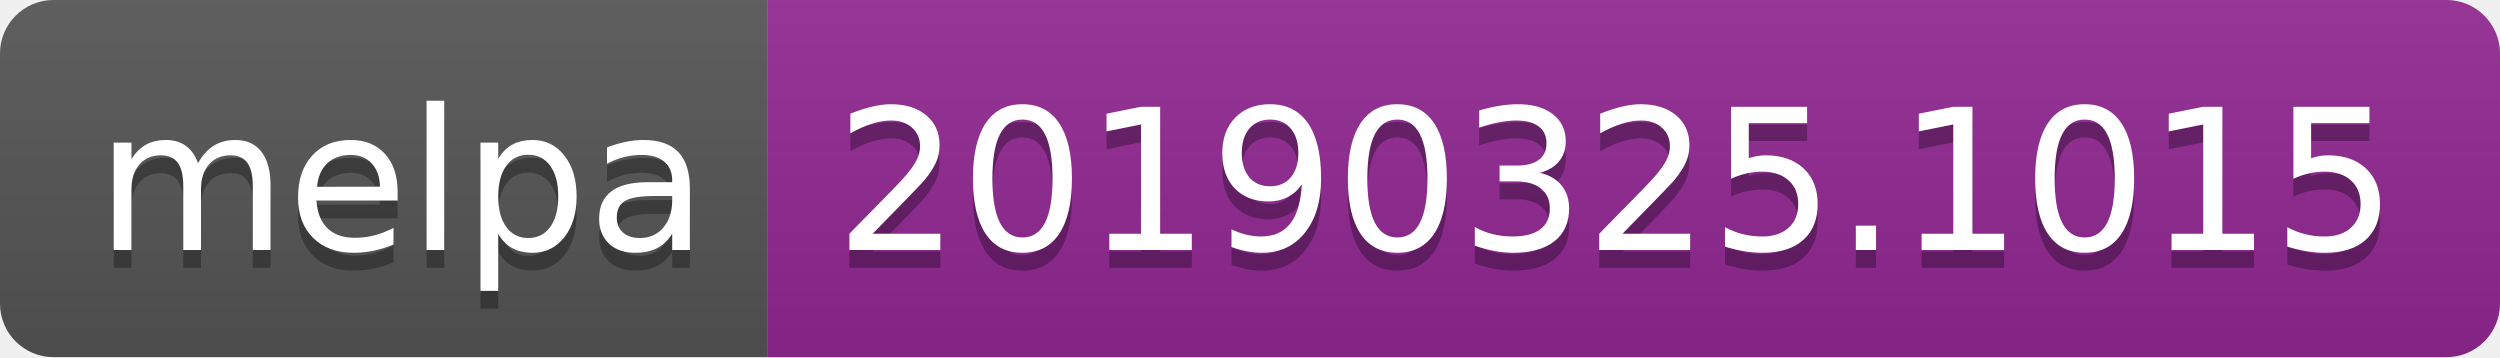
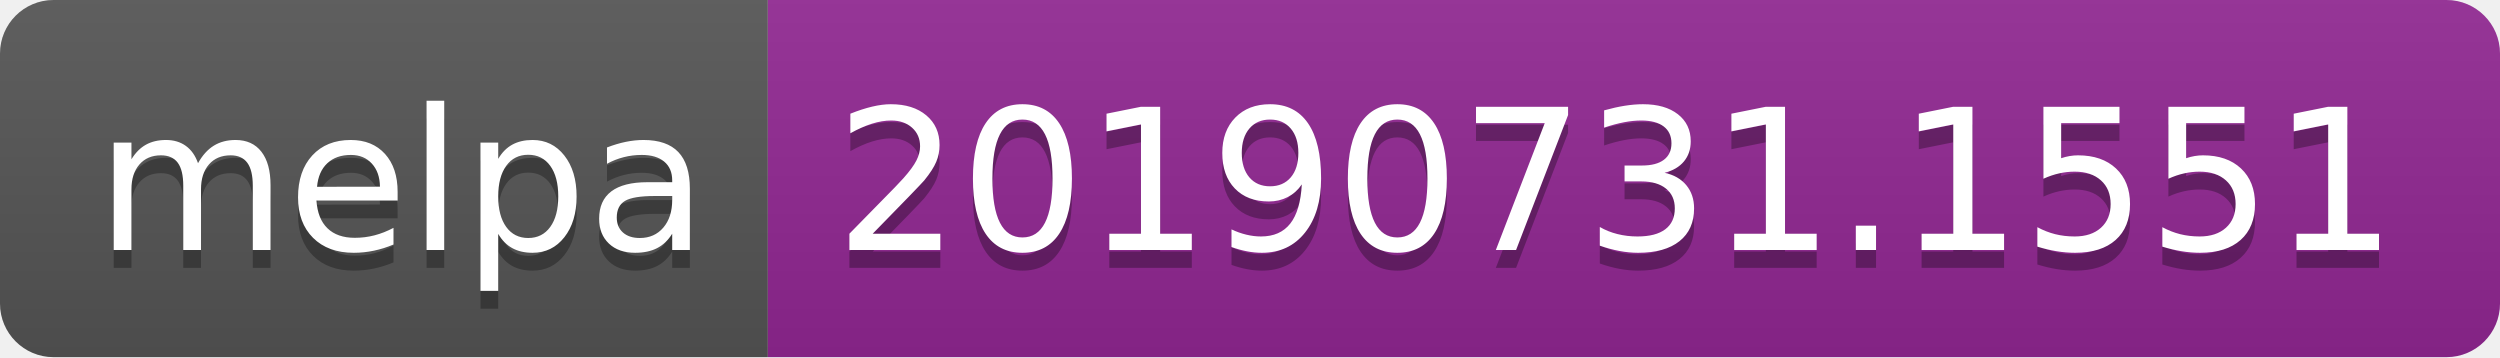
<svg xmlns="http://www.w3.org/2000/svg" width="140" height="20">
  <linearGradient id="b" x2="0" y2="100%">
    <stop offset="0" stop-color="#bbb" stop-opacity=".1" />
    <stop offset="1" stop-opacity=".1" />
  </linearGradient>
  <clipPath id="a">
    <rect width="140" height="20" rx="3" fill="#fff" />
  </clipPath>
  <g clip-path="url(#a)">
    <path fill="#555" d="M0 0h43v20H0z" />
    <path fill="#922793" d="M43 0h97v20H43z" />
    <path fill="url(#b)" d="M0 0h140v20H0z" />
  </g>
  <g fill="#fff" text-anchor="middle" font-family="DejaVu Sans,Verdana,Geneva,sans-serif" font-size="110">
    <text x="225" y="150" fill="#010101" fill-opacity=".3" transform="scale(.1)" textLength="330">melpa</text>
    <text x="225" y="140" transform="scale(.1)" textLength="330">melpa</text>
-     <text x="905" y="150" fill="#010101" fill-opacity=".3" transform="scale(.1)" textLength="870">20190325.1015</text>
-     <text x="905" y="140" transform="scale(.1)" textLength="870">20190325.1015</text>
+     <text x="905" y="150" fill="#010101" fill-opacity=".3" transform="scale(.1)" textLength="870">20190731.1551</text>
+     <text x="905" y="140" transform="scale(.1)" textLength="870">20190731.1551</text>
  </g>
</svg>
